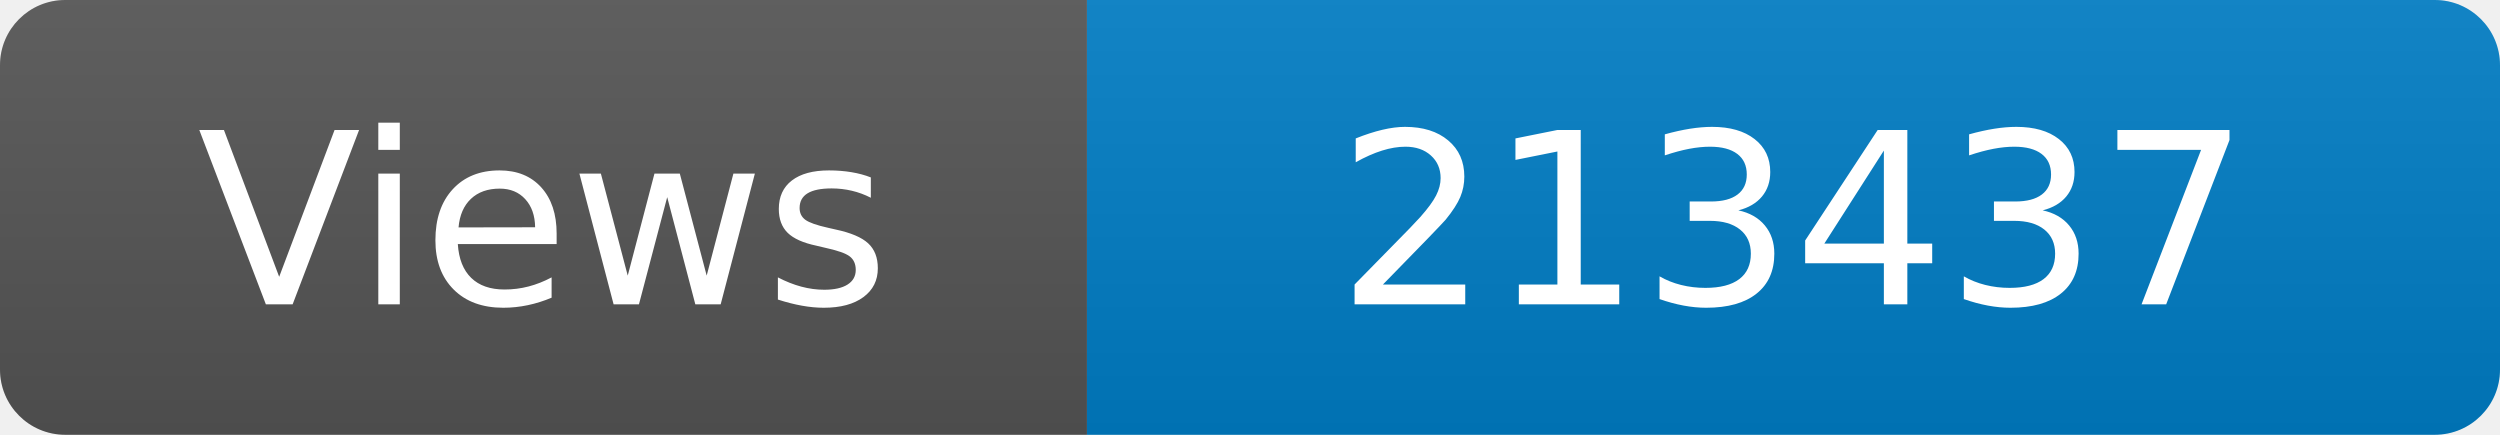
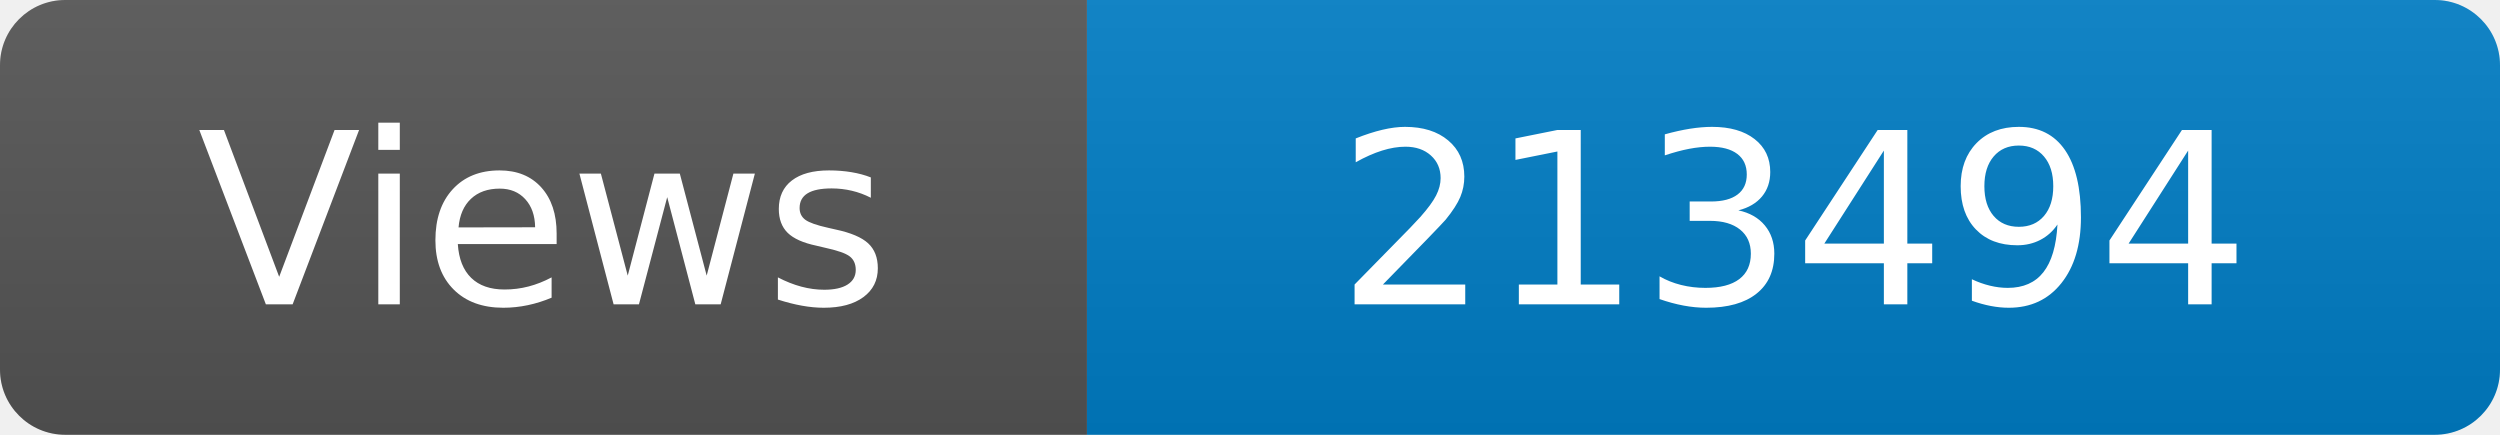
<svg xmlns="http://www.w3.org/2000/svg" width="115" height="20" role="img" aria-label="Maintained?: yes">
  <linearGradient id="s" x2="0" y2="100%">
    <stop offset="0" stop-color="#bbb" stop-opacity=".1" />
    <stop offset="1" stop-opacity=".1" />
  </linearGradient>
  <clipPath id="r">
    <rect width="115" height="20" rx="3" fill="#fff" />
  </clipPath>
  <g clip-path="url(#r)">
    <rect width="50" height="20" fill="#555" />
    <rect x="50" width="160" height="20" fill="#007ec6" />
    <rect width="115" height="20" fill="url(#s)" />
  </g>
  <g fill="#fff" text-anchor="middle" font-family="Verdana,Geneva,DejaVu Sans,sans-serif" font-size="110">
    <text x="250" y="140" transform="scale(.1)" fill="#fff">Views</text>
-     <text x="825" y="140" transform="scale(.1)" fill="#fff">213437</text>
+     <text x="825" y="140" transform="scale(.1)" fill="#fff">213494</text>
  </g>
</svg>
